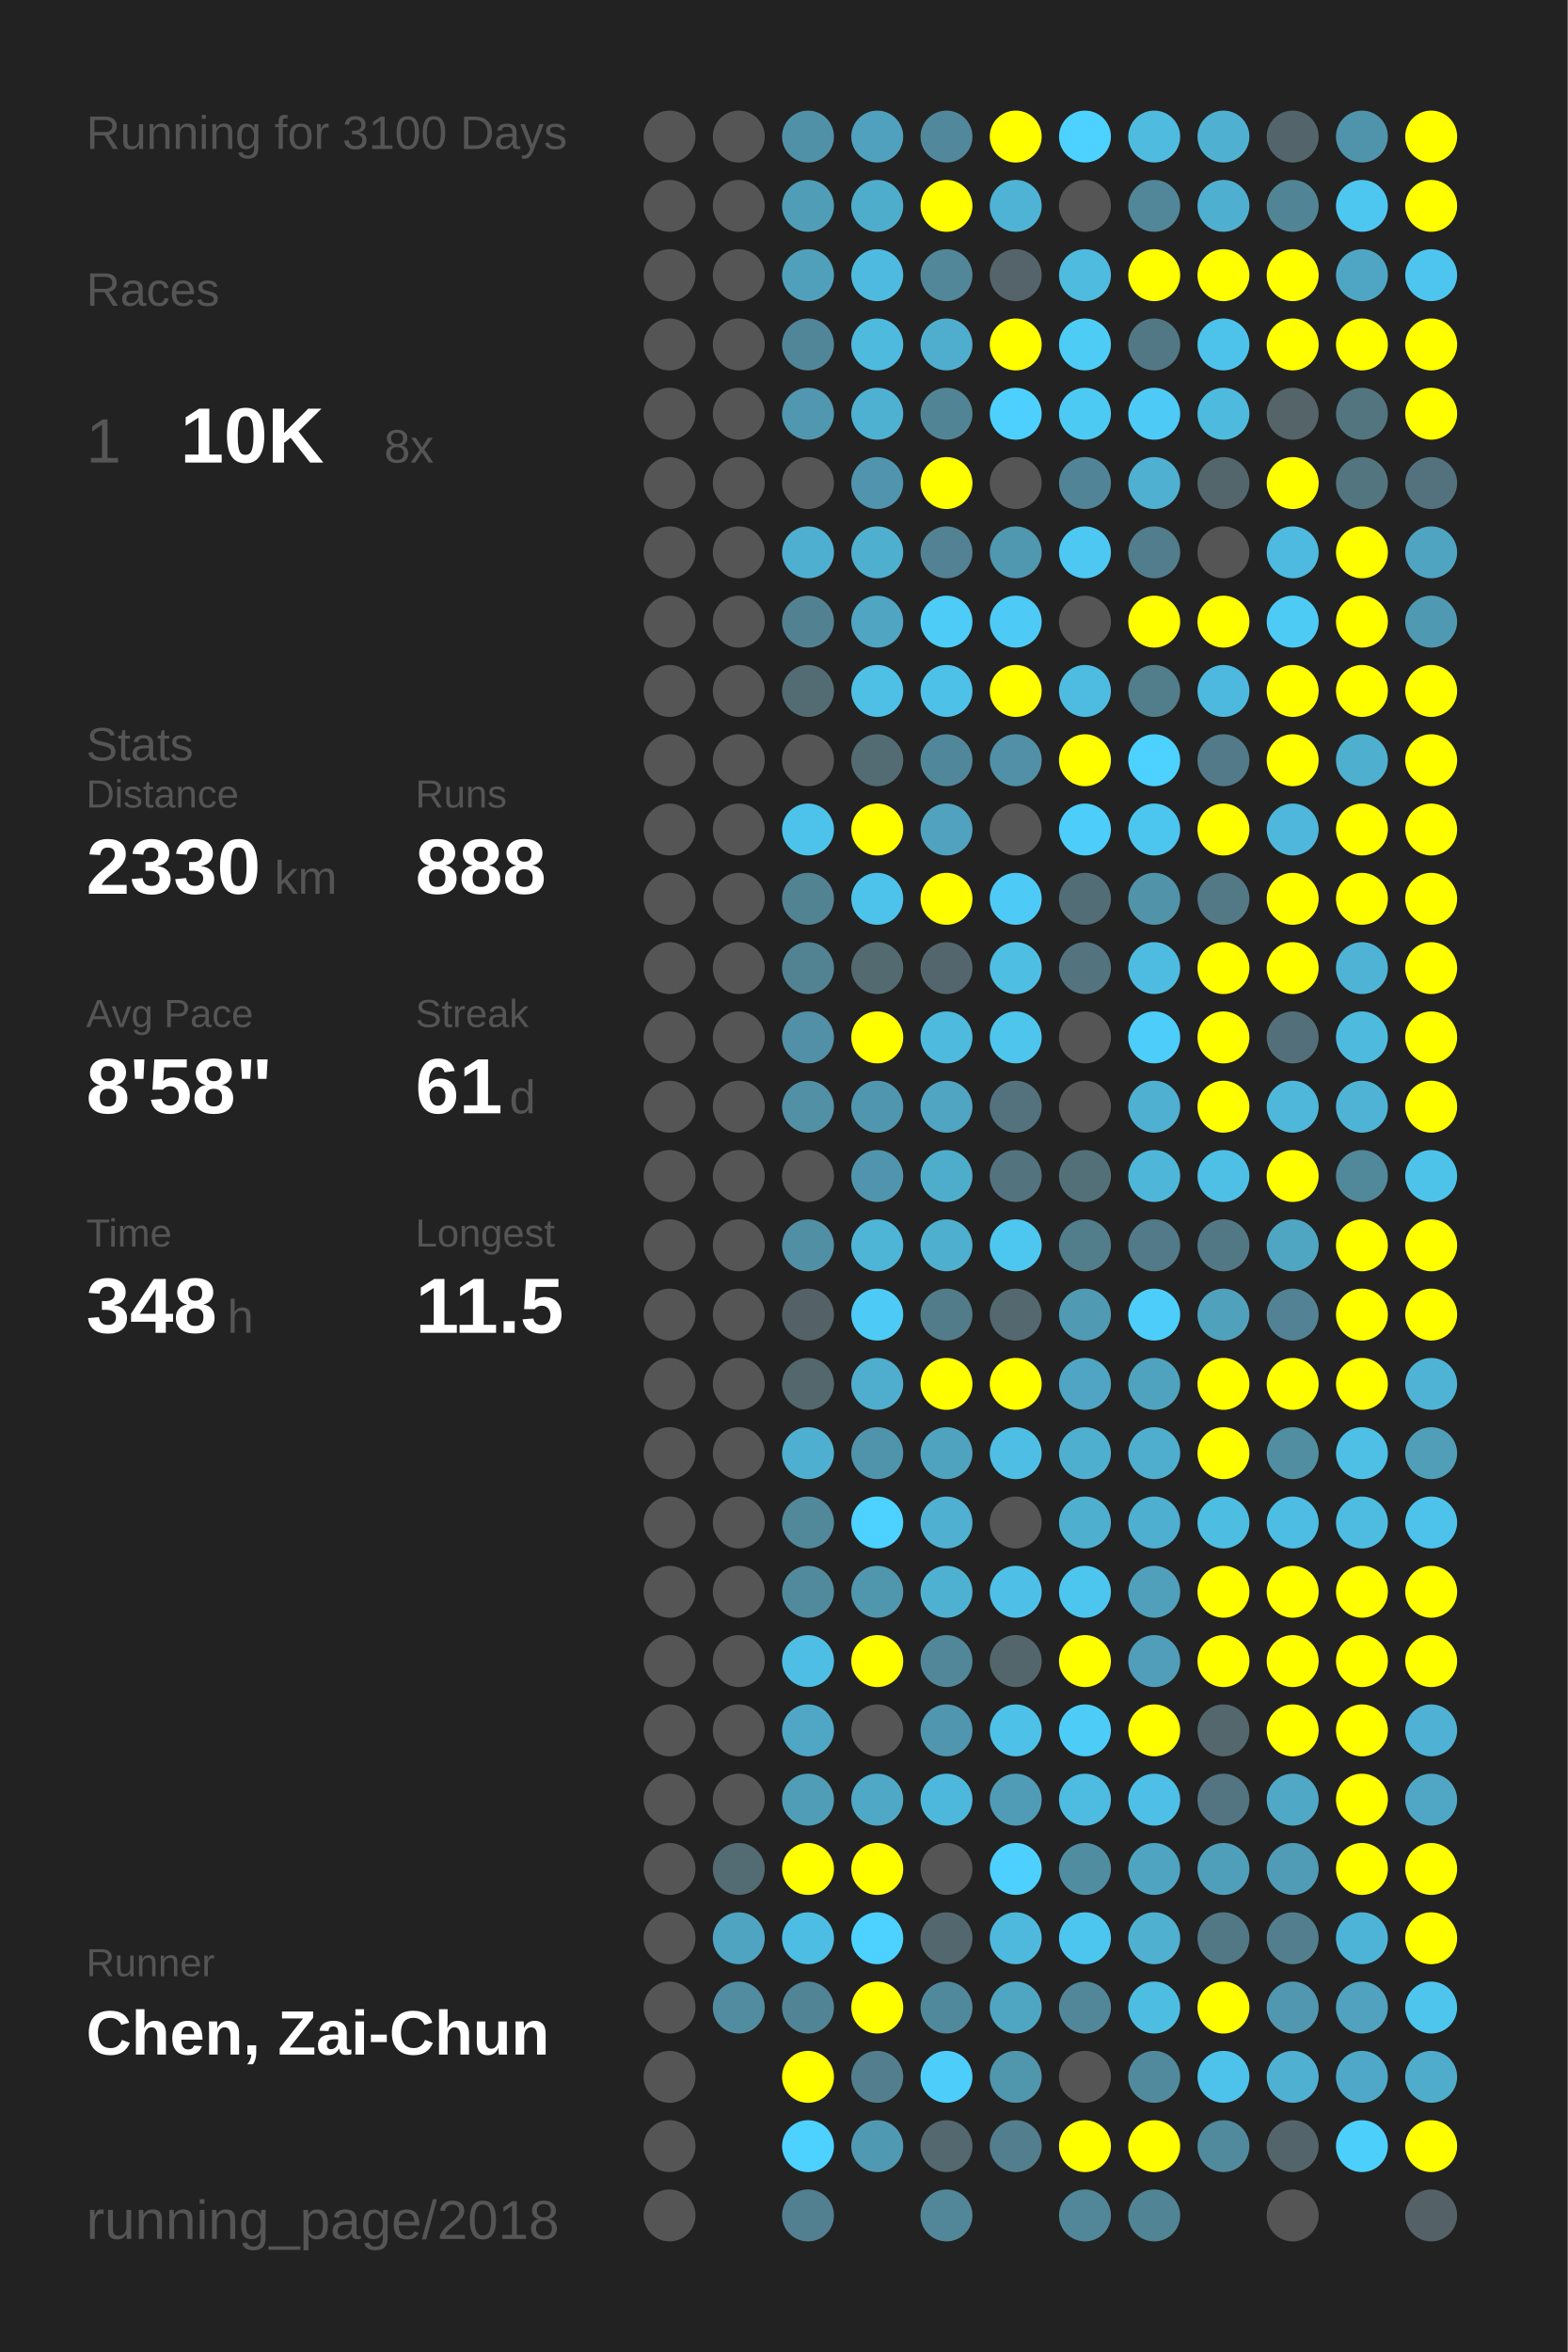
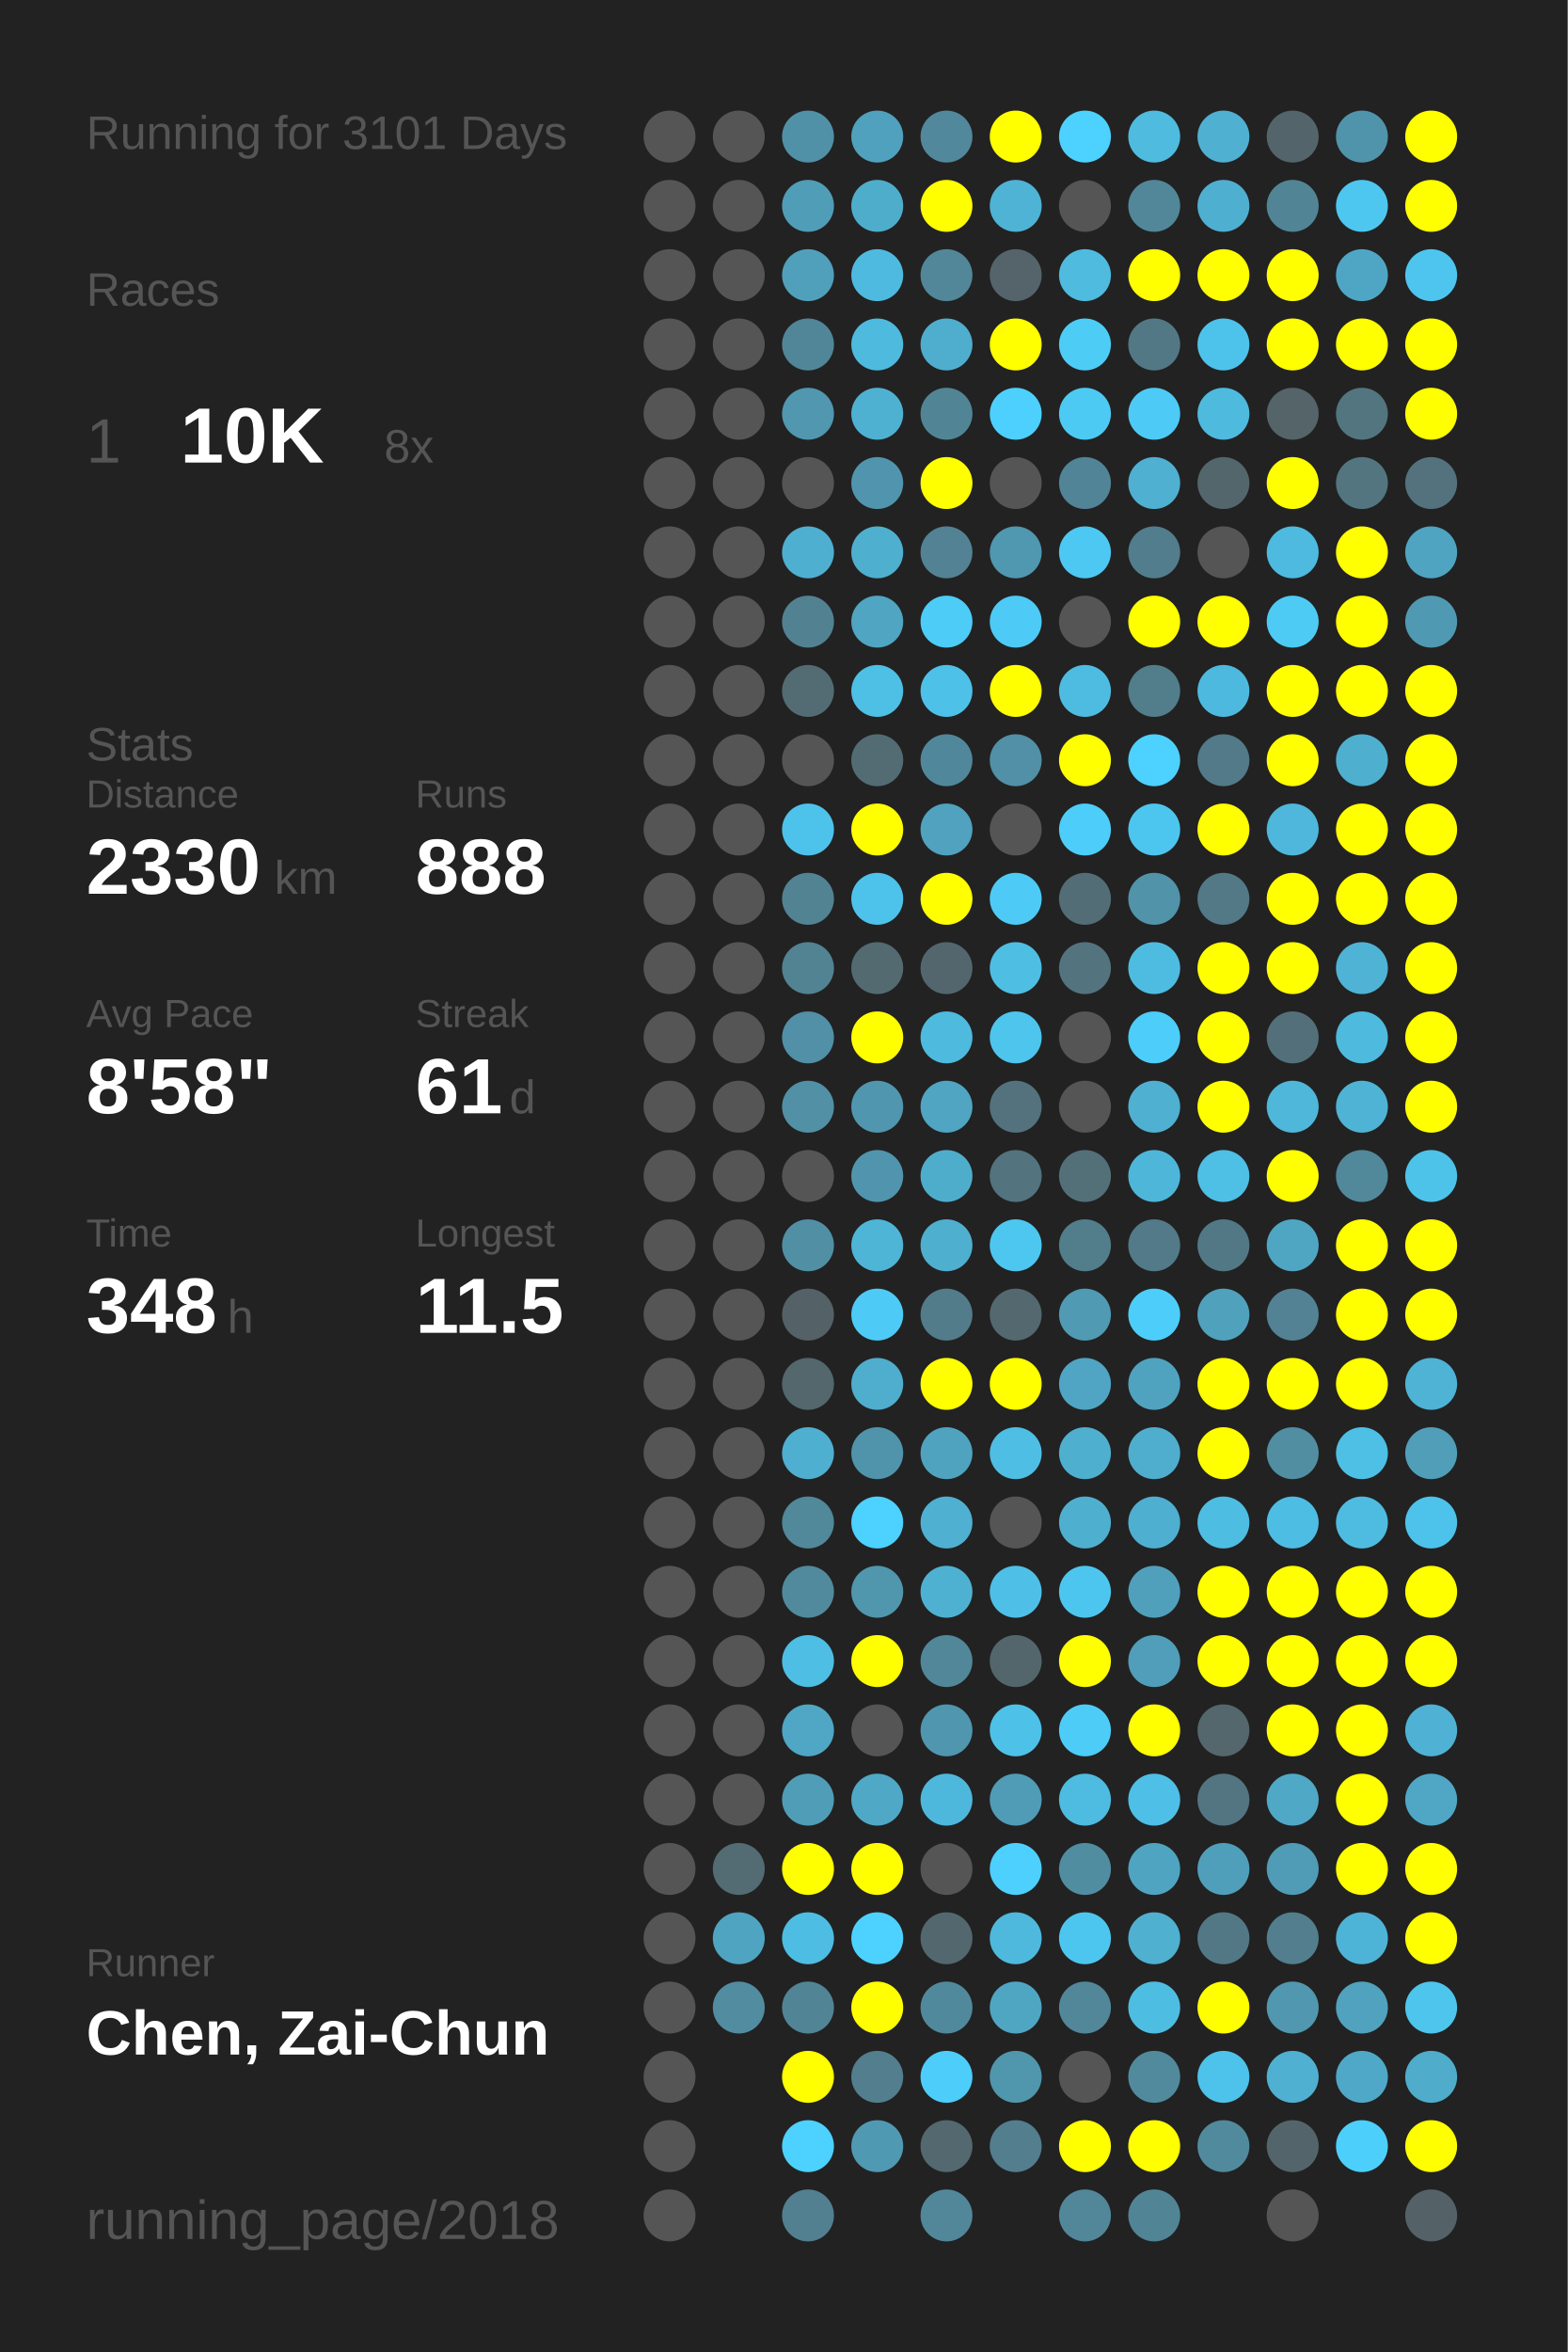
<svg xmlns="http://www.w3.org/2000/svg" baseProfile="full" height="300mm" version="1.1" viewBox="0,0,200,300" width="200mm">
  <defs />
  <rect fill="#222222" height="300" width="200" x="0" y="0" />
-   <text fill="#555555" style="font-size:6px; font-family:Arial;" x="11" y="19">Running for 3100 Days</text>
+   <text fill="#555555" style="font-size:6px; font-family:Arial;" x="11" y="19">Running for 3101 Days</text>
  <text fill="#555555" style="font-size:6px; font-family:Arial;" x="11" y="39">Races</text>
  <text fill="#555555" style="font-size:8px; font-family:Arial;" x="11" y="59">1</text>
  <text fill="#FFFFFF" style="font-size:10px; font-family:Arial; font-weight:bold;" x="23" y="59">10K</text>
  <text fill="#555555" style="font-size:6px; font-family:Arial;" x="49" y="59">8x</text>
  <text fill="#555555" style="font-size:6px; font-family:Arial;" x="11" y="97">Stats</text>
  <text fill="#555555" style="font-size:5px; font-family:Arial;" x="11" y="103">Distance</text>
  <text fill="#FFFFFF" style="font-size:10px; font-family:Arial; font-weight:bold;" x="11" y="114">2330</text>
  <text fill="#555555" style="font-size:6px; font-family:Arial;" x="35" y="114">km</text>
  <text fill="#555555" style="font-size:5px; font-family:Arial;" x="53" y="103">Runs</text>
  <text fill="#FFFFFF" style="font-size:10px; font-family:Arial; font-weight:bold;" x="53" y="114">888</text>
  <text fill="#555555" style="font-size:5px; font-family:Arial;" x="11" y="131">Avg Pace</text>
  <text fill="#FFFFFF" style="font-size:10px; font-family:Arial; font-weight:bold;" x="11" y="142">8'58"</text>
  <text fill="#555555" style="font-size:5px; font-family:Arial;" x="53" y="131">Streak</text>
  <text fill="#FFFFFF" style="font-size:10px; font-family:Arial; font-weight:bold;" x="53" y="142">61</text>
  <text fill="#555555" style="font-size:6px; font-family:Arial;" x="65" y="142">d</text>
  <text fill="#555555" style="font-size:5px; font-family:Arial;" x="11" y="159">Time</text>
  <text fill="#FFFFFF" style="font-size:10px; font-family:Arial; font-weight:bold;" x="11" y="170">348</text>
  <text fill="#555555" style="font-size:6px; font-family:Arial;" x="29" y="170">h</text>
  <text fill="#555555" style="font-size:5px; font-family:Arial;" x="53" y="159">Longest</text>
  <text fill="#FFFFFF" style="font-size:10px; font-family:Arial; font-weight:bold;" x="53" y="170">11.5</text>
  <text fill="#555555" style="font-size:5px; font-family:Arial;" x="11" y="252.065">Runner</text>
  <text fill="#FFFFFF" style="font-size:8px; font-family:Arial; font-weight:bold;" x="11" y="262.065">Chen, Zai-Chun</text>
  <text fill="#555555" style="font-size:7px; font-family:Arial;" x="11" y="285.581">running_page/2018</text>
  <circle cx="85.417" cy="17.419" fill="#555555" r="3.312" />
  <circle cx="85.417" cy="26.258" fill="#555555" r="3.312" />
  <circle cx="85.417" cy="35.097" fill="#555555" r="3.312" />
  <circle cx="85.417" cy="43.935" fill="#555555" r="3.312" />
  <circle cx="85.417" cy="52.774" fill="#555555" r="3.312" />
  <circle cx="85.417" cy="61.613" fill="#555555" r="3.312" />
  <circle cx="85.417" cy="70.452" fill="#555555" r="3.312" />
  <circle cx="85.417" cy="79.29" fill="#555555" r="3.312" />
  <circle cx="85.417" cy="88.129" fill="#555555" r="3.312" />
  <circle cx="85.417" cy="96.968" fill="#555555" r="3.312" />
  <circle cx="85.417" cy="105.806" fill="#555555" r="3.312" />
  <circle cx="85.417" cy="114.645" fill="#555555" r="3.312" />
  <circle cx="85.417" cy="123.484" fill="#555555" r="3.312" />
  <circle cx="85.417" cy="132.323" fill="#555555" r="3.312" />
  <circle cx="85.417" cy="141.161" fill="#555555" r="3.312" />
  <circle cx="85.417" cy="150" fill="#555555" r="3.312" />
  <circle cx="85.417" cy="158.839" fill="#555555" r="3.312" />
  <circle cx="85.417" cy="167.677" fill="#555555" r="3.312" />
  <circle cx="85.417" cy="176.516" fill="#555555" r="3.312" />
  <circle cx="85.417" cy="185.355" fill="#555555" r="3.312" />
  <circle cx="85.417" cy="194.194" fill="#555555" r="3.312" />
  <circle cx="85.417" cy="203.032" fill="#555555" r="3.312" />
  <circle cx="85.417" cy="211.871" fill="#555555" r="3.312" />
  <circle cx="85.417" cy="220.71" fill="#555555" r="3.312" />
  <circle cx="85.417" cy="229.548" fill="#555555" r="3.312" />
  <circle cx="85.417" cy="238.387" fill="#555555" r="3.312" />
  <circle cx="85.417" cy="247.226" fill="#555555" r="3.312" />
  <circle cx="85.417" cy="256.065" fill="#555555" r="3.312" />
  <circle cx="85.417" cy="264.903" fill="#555555" r="3.312" />
  <circle cx="85.417" cy="273.742" fill="#555555" r="3.312" />
  <circle cx="85.417" cy="282.581" fill="#555555" r="3.312" />
  <circle cx="94.25" cy="17.419" fill="#555555" r="3.312" />
  <circle cx="94.25" cy="26.258" fill="#555555" r="3.312" />
  <circle cx="94.25" cy="35.097" fill="#555555" r="3.312" />
  <circle cx="94.25" cy="43.935" fill="#555555" r="3.312" />
  <circle cx="94.25" cy="52.774" fill="#555555" r="3.312" />
  <circle cx="94.25" cy="61.613" fill="#555555" r="3.312" />
  <circle cx="94.25" cy="70.452" fill="#555555" r="3.312" />
  <circle cx="94.25" cy="79.29" fill="#555555" r="3.312" />
  <circle cx="94.25" cy="88.129" fill="#555555" r="3.312" />
  <circle cx="94.25" cy="96.968" fill="#555555" r="3.312" />
  <circle cx="94.25" cy="105.806" fill="#555555" r="3.312" />
  <circle cx="94.25" cy="114.645" fill="#555555" r="3.312" />
  <circle cx="94.25" cy="123.484" fill="#555555" r="3.312" />
  <circle cx="94.25" cy="132.323" fill="#555555" r="3.312" />
  <circle cx="94.25" cy="141.161" fill="#555555" r="3.312" />
  <circle cx="94.25" cy="150" fill="#555555" r="3.312" />
  <circle cx="94.25" cy="158.839" fill="#555555" r="3.312" />
  <circle cx="94.25" cy="167.677" fill="#555555" r="3.312" />
  <circle cx="94.25" cy="176.516" fill="#555555" r="3.312" />
  <circle cx="94.25" cy="185.355" fill="#555555" r="3.312" />
  <circle cx="94.25" cy="194.194" fill="#555555" r="3.312" />
  <circle cx="94.25" cy="203.032" fill="#555555" r="3.312" />
  <circle cx="94.25" cy="211.871" fill="#555555" r="3.312" />
  <circle cx="94.25" cy="220.71" fill="#555555" r="3.312" />
  <circle cx="94.25" cy="229.548" fill="#555555" r="3.312" />
  <circle cx="94.25" cy="238.387" fill="#536b73" r="3.312" />
  <circle cx="94.25" cy="247.226" fill="#4fa4c1" r="3.312" />
  <circle cx="94.25" cy="256.065" fill="#518ca1" r="3.312" />
  <circle cx="103.083" cy="17.419" fill="#5191a7" r="3.312" />
  <circle cx="103.083" cy="26.258" fill="#509db7" r="3.312" />
  <circle cx="103.083" cy="35.097" fill="#50a0bb" r="3.312" />
  <circle cx="103.083" cy="43.935" fill="#518698" r="3.312" />
  <circle cx="103.083" cy="52.774" fill="#5097af" r="3.312" />
  <circle cx="103.083" cy="61.613" fill="#555555" r="3.312" />
  <circle cx="103.083" cy="70.452" fill="#4fafd0" r="3.312" />
  <circle cx="103.083" cy="79.29" fill="#528292" r="3.312" />
  <circle cx="103.083" cy="88.129" fill="#536b73" r="3.312" />
  <circle cx="103.083" cy="96.968" fill="#555555" r="3.312" />
  <circle cx="103.083" cy="105.806" fill="#4dc3eb" r="3.312" />
  <circle cx="103.083" cy="114.645" fill="#528393" r="3.312" />
  <circle cx="103.083" cy="123.484" fill="#528393" r="3.312" />
  <circle cx="103.083" cy="132.323" fill="#5190a6" r="3.312" />
  <circle cx="103.083" cy="141.161" fill="#5190a5" r="3.312" />
  <circle cx="103.083" cy="150" fill="#555555" r="3.312" />
  <circle cx="103.083" cy="158.839" fill="#518fa4" r="3.312" />
  <circle cx="103.083" cy="167.677" fill="#546166" r="3.312" />
  <circle cx="103.083" cy="176.516" fill="#53676d" r="3.312" />
  <circle cx="103.083" cy="185.355" fill="#4fafd0" r="3.312" />
  <circle cx="103.083" cy="194.194" fill="#51889a" r="3.312" />
  <circle cx="103.083" cy="203.032" fill="#518a9d" r="3.312" />
  <circle cx="103.083" cy="211.871" fill="#4ebee4" r="3.312" />
  <circle cx="103.083" cy="220.71" fill="#4fa7c5" r="3.312" />
  <circle cx="103.083" cy="229.548" fill="#509db7" r="3.312" />
  <circle cx="103.083" cy="238.387" fill="#FFFF00" r="3.312" />
  <circle cx="103.083" cy="247.226" fill="#4ebde3" r="3.312" />
  <circle cx="103.083" cy="256.065" fill="#518596" r="3.312" />
  <circle cx="103.083" cy="264.903" fill="#FFFF00" r="3.312" />
  <circle cx="103.083" cy="273.742" fill="#4dd1fe" r="3.312" />
  <circle cx="103.083" cy="282.581" fill="#528090" r="3.312" />
  <circle cx="111.917" cy="17.419" fill="#50a1bd" r="3.312" />
  <circle cx="111.917" cy="26.258" fill="#4fadcc" r="3.312" />
  <circle cx="111.917" cy="35.097" fill="#4ebadf" r="3.312" />
  <circle cx="111.917" cy="43.935" fill="#4ebade" r="3.312" />
  <circle cx="111.917" cy="52.774" fill="#4fb1d2" r="3.312" />
  <circle cx="111.917" cy="61.613" fill="#5095ad" r="3.312" />
  <circle cx="111.917" cy="70.452" fill="#4fafcf" r="3.312" />
  <circle cx="111.917" cy="79.29" fill="#4fa5c2" r="3.312" />
  <circle cx="111.917" cy="88.129" fill="#4ebfe5" r="3.312" />
  <circle cx="111.917" cy="96.968" fill="#536c74" r="3.312" />
  <circle cx="111.917" cy="105.806" fill="#FFFF00" r="3.312" />
  <circle cx="111.917" cy="114.645" fill="#4dc3eb" r="3.312" />
  <circle cx="111.917" cy="123.484" fill="#536a71" r="3.312" />
  <circle cx="111.917" cy="132.323" fill="#FFFF00" r="3.312" />
  <circle cx="111.917" cy="141.161" fill="#5096ae" r="3.312" />
  <circle cx="111.917" cy="150" fill="#5095ad" r="3.312" />
  <circle cx="111.917" cy="158.839" fill="#4eb5d7" r="3.312" />
  <circle cx="111.917" cy="167.677" fill="#4dcbf6" r="3.312" />
  <circle cx="111.917" cy="176.516" fill="#4fadcd" r="3.312" />
  <circle cx="111.917" cy="185.355" fill="#5094ab" r="3.312" />
  <circle cx="111.917" cy="194.194" fill="#4dd1fe" r="3.312" />
  <circle cx="111.917" cy="203.032" fill="#5096ad" r="3.312" />
  <circle cx="111.917" cy="211.871" fill="#FFFF00" r="3.312" />
  <circle cx="111.917" cy="220.71" fill="#555555" r="3.312" />
  <circle cx="111.917" cy="229.548" fill="#4fa8c6" r="3.312" />
  <circle cx="111.917" cy="238.387" fill="#FFFF00" r="3.312" />
  <circle cx="111.917" cy="247.226" fill="#4dd1fe" r="3.312" />
  <circle cx="111.917" cy="256.065" fill="#FFFF00" r="3.312" />
  <circle cx="111.917" cy="264.903" fill="#527e8d" r="3.312" />
  <circle cx="111.917" cy="273.742" fill="#5099b2" r="3.312" />
  <circle cx="120.75" cy="17.419" fill="#51889b" r="3.312" />
  <circle cx="120.75" cy="26.258" fill="#FFFF00" r="3.312" />
  <circle cx="120.75" cy="35.097" fill="#518799" r="3.312" />
  <circle cx="120.75" cy="43.935" fill="#4faece" r="3.312" />
  <circle cx="120.75" cy="52.774" fill="#518596" r="3.312" />
  <circle cx="120.75" cy="61.613" fill="#FFFF00" r="3.312" />
  <circle cx="120.75" cy="70.452" fill="#528293" r="3.312" />
  <circle cx="120.75" cy="79.29" fill="#4dccf7" r="3.312" />
  <circle cx="120.75" cy="88.129" fill="#4ec1e8" r="3.312" />
  <circle cx="120.75" cy="96.968" fill="#51879a" r="3.312" />
  <circle cx="120.75" cy="105.806" fill="#50a2be" r="3.312" />
  <circle cx="120.75" cy="114.645" fill="#FFFF00" r="3.312" />
  <circle cx="120.75" cy="123.484" fill="#53666d" r="3.312" />
  <circle cx="120.75" cy="132.323" fill="#4ebade" r="3.312" />
  <circle cx="120.75" cy="141.161" fill="#4fa5c2" r="3.312" />
  <circle cx="120.75" cy="150" fill="#4fadcc" r="3.312" />
  <circle cx="120.75" cy="158.839" fill="#4fafcf" r="3.312" />
  <circle cx="120.75" cy="167.677" fill="#527c8a" r="3.312" />
  <circle cx="120.75" cy="176.516" fill="#FFFF00" r="3.312" />
  <circle cx="120.75" cy="185.355" fill="#4fa3bf" r="3.312" />
  <circle cx="120.75" cy="194.194" fill="#4fb0d1" r="3.312" />
  <circle cx="120.75" cy="203.032" fill="#4fb1d2" r="3.312" />
  <circle cx="120.75" cy="211.871" fill="#518799" r="3.312" />
  <circle cx="120.75" cy="220.71" fill="#5096ae" r="3.312" />
  <circle cx="120.75" cy="229.548" fill="#4eb8dc" r="3.312" />
  <circle cx="120.75" cy="238.387" fill="#555555" r="3.312" />
  <circle cx="120.75" cy="247.226" fill="#53676e" r="3.312" />
  <circle cx="120.75" cy="256.065" fill="#51899c" r="3.312" />
  <circle cx="120.75" cy="264.903" fill="#4dcdf9" r="3.312" />
  <circle cx="120.75" cy="273.742" fill="#53686f" r="3.312" />
  <circle cx="120.75" cy="282.581" fill="#518799" r="3.312" />
  <circle cx="129.583" cy="17.419" fill="#FFFF00" r="3.312" />
  <circle cx="129.583" cy="26.258" fill="#4eb3d5" r="3.312" />
  <circle cx="129.583" cy="35.097" fill="#54646a" r="3.312" />
  <circle cx="129.583" cy="43.935" fill="#FFFF00" r="3.312" />
  <circle cx="129.583" cy="52.774" fill="#4dd0fd" r="3.312" />
  <circle cx="129.583" cy="61.613" fill="#555555" r="3.312" />
  <circle cx="129.583" cy="70.452" fill="#5097b0" r="3.312" />
  <circle cx="129.583" cy="79.29" fill="#4dcaf5" r="3.312" />
  <circle cx="129.583" cy="88.129" fill="#FFFF00" r="3.312" />
  <circle cx="129.583" cy="96.968" fill="#5190a6" r="3.312" />
  <circle cx="129.583" cy="105.806" fill="#555555" r="3.312" />
  <circle cx="129.583" cy="114.645" fill="#4dcbf6" r="3.312" />
  <circle cx="129.583" cy="123.484" fill="#4ebee3" r="3.312" />
  <circle cx="129.583" cy="132.323" fill="#4dc5ed" r="3.312" />
  <circle cx="129.583" cy="141.161" fill="#53727d" r="3.312" />
  <circle cx="129.583" cy="150" fill="#53737e" r="3.312" />
  <circle cx="129.583" cy="158.839" fill="#4dc7f0" r="3.312" />
  <circle cx="129.583" cy="167.677" fill="#53686f" r="3.312" />
  <circle cx="129.583" cy="176.516" fill="#FFFF00" r="3.312" />
  <circle cx="129.583" cy="185.355" fill="#4ebee4" r="3.312" />
  <circle cx="129.583" cy="194.194" fill="#555555" r="3.312" />
  <circle cx="129.583" cy="203.032" fill="#4ec0e7" r="3.312" />
  <circle cx="129.583" cy="211.871" fill="#53666c" r="3.312" />
  <circle cx="129.583" cy="220.71" fill="#4ec1e8" r="3.312" />
  <circle cx="129.583" cy="229.548" fill="#509cb6" r="3.312" />
  <circle cx="129.583" cy="238.387" fill="#4dd0fd" r="3.312" />
  <circle cx="129.583" cy="247.226" fill="#4eb9dd" r="3.312" />
  <circle cx="129.583" cy="256.065" fill="#4fa6c3" r="3.312" />
  <circle cx="129.583" cy="264.903" fill="#5096ad" r="3.312" />
  <circle cx="129.583" cy="273.742" fill="#527e8d" r="3.312" />
  <circle cx="138.417" cy="17.419" fill="#4dd1fe" r="3.312" />
  <circle cx="138.417" cy="26.258" fill="#555555" r="3.312" />
  <circle cx="138.417" cy="35.097" fill="#4ebbdf" r="3.312" />
  <circle cx="138.417" cy="43.935" fill="#4dccf6" r="3.312" />
  <circle cx="138.417" cy="52.774" fill="#4dcaf4" r="3.312" />
  <circle cx="138.417" cy="61.613" fill="#518496" r="3.312" />
  <circle cx="138.417" cy="70.452" fill="#4dc8f2" r="3.312" />
  <circle cx="138.417" cy="79.29" fill="#555555" r="3.312" />
  <circle cx="138.417" cy="88.129" fill="#4ebce1" r="3.312" />
  <circle cx="138.417" cy="96.968" fill="#FFFF00" r="3.312" />
  <circle cx="138.417" cy="105.806" fill="#4dcdf9" r="3.312" />
  <circle cx="138.417" cy="114.645" fill="#536d76" r="3.312" />
  <circle cx="138.417" cy="123.484" fill="#53737e" r="3.312" />
  <circle cx="138.417" cy="132.323" fill="#555555" r="3.312" />
  <circle cx="138.417" cy="141.161" fill="#555555" r="3.312" />
  <circle cx="138.417" cy="150" fill="#537079" r="3.312" />
  <circle cx="138.417" cy="158.839" fill="#527d8b" r="3.312" />
  <circle cx="138.417" cy="167.677" fill="#509ab3" r="3.312" />
  <circle cx="138.417" cy="176.516" fill="#4fa5c3" r="3.312" />
  <circle cx="138.417" cy="185.355" fill="#4fafcf" r="3.312" />
  <circle cx="138.417" cy="194.194" fill="#4fafcf" r="3.312" />
  <circle cx="138.417" cy="203.032" fill="#4dc6ef" r="3.312" />
  <circle cx="138.417" cy="211.871" fill="#FFFF00" r="3.312" />
  <circle cx="138.417" cy="220.71" fill="#4dccf7" r="3.312" />
  <circle cx="138.417" cy="229.548" fill="#4ebbe0" r="3.312" />
  <circle cx="138.417" cy="238.387" fill="#518da1" r="3.312" />
  <circle cx="138.417" cy="247.226" fill="#4dc6ef" r="3.312" />
  <circle cx="138.417" cy="256.065" fill="#518799" r="3.312" />
  <circle cx="138.417" cy="264.903" fill="#555555" r="3.312" />
  <circle cx="138.417" cy="273.742" fill="#FFFF00" r="3.312" />
  <circle cx="138.417" cy="282.581" fill="#518799" r="3.312" />
  <circle cx="147.25" cy="17.419" fill="#4ebbdf" r="3.312" />
  <circle cx="147.25" cy="26.258" fill="#518799" r="3.312" />
  <circle cx="147.25" cy="35.097" fill="#FFFF00" r="3.312" />
  <circle cx="147.25" cy="43.935" fill="#527885" r="3.312" />
  <circle cx="147.25" cy="52.774" fill="#4dcbf6" r="3.312" />
  <circle cx="147.25" cy="61.613" fill="#4fb0d1" r="3.312" />
  <circle cx="147.25" cy="70.452" fill="#527d8c" r="3.312" />
  <circle cx="147.25" cy="79.29" fill="#FFFF00" r="3.312" />
  <circle cx="147.25" cy="88.129" fill="#527d8b" r="3.312" />
  <circle cx="147.25" cy="96.968" fill="#4dd1fe" r="3.312" />
  <circle cx="147.25" cy="105.806" fill="#4dc6ef" r="3.312" />
  <circle cx="147.25" cy="114.645" fill="#5193a9" r="3.312" />
  <circle cx="147.25" cy="123.484" fill="#4ebce1" r="3.312" />
  <circle cx="147.25" cy="132.323" fill="#4dcdf9" r="3.312" />
  <circle cx="147.25" cy="141.161" fill="#4fb0d1" r="3.312" />
  <circle cx="147.25" cy="150" fill="#4eb6d9" r="3.312" />
  <circle cx="147.25" cy="158.839" fill="#527a88" r="3.312" />
  <circle cx="147.25" cy="167.677" fill="#4dcefa" r="3.312" />
  <circle cx="147.25" cy="176.516" fill="#4fa3bf" r="3.312" />
  <circle cx="147.25" cy="185.355" fill="#4faece" r="3.312" />
  <circle cx="147.25" cy="194.194" fill="#4fafd0" r="3.312" />
  <circle cx="147.25" cy="203.032" fill="#50a0bc" r="3.312" />
  <circle cx="147.25" cy="211.871" fill="#509eb9" r="3.312" />
  <circle cx="147.25" cy="220.71" fill="#FFFF00" r="3.312" />
  <circle cx="147.25" cy="229.548" fill="#4ebfe6" r="3.312" />
  <circle cx="147.25" cy="238.387" fill="#4fa4c1" r="3.312" />
  <circle cx="147.25" cy="247.226" fill="#4fb0d0" r="3.312" />
  <circle cx="147.25" cy="256.065" fill="#4ebde2" r="3.312" />
  <circle cx="147.25" cy="264.903" fill="#518a9d" r="3.312" />
  <circle cx="147.25" cy="273.742" fill="#FFFF00" r="3.312" />
  <circle cx="147.25" cy="282.581" fill="#518596" r="3.312" />
  <circle cx="156.083" cy="17.419" fill="#4fb0d2" r="3.312" />
  <circle cx="156.083" cy="26.258" fill="#4fafd0" r="3.312" />
  <circle cx="156.083" cy="35.097" fill="#FFFF00" r="3.312" />
  <circle cx="156.083" cy="43.935" fill="#4dc3eb" r="3.312" />
  <circle cx="156.083" cy="52.774" fill="#4ebade" r="3.312" />
  <circle cx="156.083" cy="61.613" fill="#53666c" r="3.312" />
  <circle cx="156.083" cy="70.452" fill="#555555" r="3.312" />
  <circle cx="156.083" cy="79.29" fill="#FFFF00" r="3.312" />
  <circle cx="156.083" cy="88.129" fill="#4eb9de" r="3.312" />
  <circle cx="156.083" cy="96.968" fill="#527a88" r="3.312" />
  <circle cx="156.083" cy="105.806" fill="#FFFF00" r="3.312" />
  <circle cx="156.083" cy="114.645" fill="#527985" r="3.312" />
  <circle cx="156.083" cy="123.484" fill="#FFFF00" r="3.312" />
  <circle cx="156.083" cy="132.323" fill="#FFFF00" r="3.312" />
  <circle cx="156.083" cy="141.161" fill="#FFFF00" r="3.312" />
  <circle cx="156.083" cy="150" fill="#4ebfe5" r="3.312" />
  <circle cx="156.083" cy="158.839" fill="#527885" r="3.312" />
  <circle cx="156.083" cy="167.677" fill="#50a1bc" r="3.312" />
  <circle cx="156.083" cy="176.516" fill="#FFFF00" r="3.312" />
  <circle cx="156.083" cy="185.355" fill="#FFFF00" r="3.312" />
  <circle cx="156.083" cy="194.194" fill="#4ebde2" r="3.312" />
  <circle cx="156.083" cy="203.032" fill="#FFFF00" r="3.312" />
  <circle cx="156.083" cy="211.871" fill="#FFFF00" r="3.312" />
  <circle cx="156.083" cy="220.71" fill="#53676d" r="3.312" />
  <circle cx="156.083" cy="229.548" fill="#527581" r="3.312" />
  <circle cx="156.083" cy="238.387" fill="#509fba" r="3.312" />
  <circle cx="156.083" cy="247.226" fill="#527885" r="3.312" />
  <circle cx="156.083" cy="256.065" fill="#FFFF00" r="3.312" />
  <circle cx="156.083" cy="264.903" fill="#4dc2ea" r="3.312" />
  <circle cx="156.083" cy="273.742" fill="#518a9d" r="3.312" />
  <circle cx="164.917" cy="17.419" fill="#53656b" r="3.312" />
  <circle cx="164.917" cy="26.258" fill="#518596" r="3.312" />
  <circle cx="164.917" cy="35.097" fill="#FFFF00" r="3.312" />
  <circle cx="164.917" cy="43.935" fill="#FFFF00" r="3.312" />
  <circle cx="164.917" cy="52.774" fill="#546469" r="3.312" />
  <circle cx="164.917" cy="61.613" fill="#FFFF00" r="3.312" />
  <circle cx="164.917" cy="70.452" fill="#4ebadf" r="3.312" />
  <circle cx="164.917" cy="79.29" fill="#4dcbf5" r="3.312" />
  <circle cx="164.917" cy="88.129" fill="#FFFF00" r="3.312" />
  <circle cx="164.917" cy="96.968" fill="#FFFF00" r="3.312" />
  <circle cx="164.917" cy="105.806" fill="#4eb7db" r="3.312" />
  <circle cx="164.917" cy="114.645" fill="#FFFF00" r="3.312" />
  <circle cx="164.917" cy="123.484" fill="#FFFF00" r="3.312" />
  <circle cx="164.917" cy="132.323" fill="#53707a" r="3.312" />
  <circle cx="164.917" cy="141.161" fill="#4eb7da" r="3.312" />
  <circle cx="164.917" cy="150" fill="#FFFF00" r="3.312" />
  <circle cx="164.917" cy="158.839" fill="#4fa6c3" r="3.312" />
  <circle cx="164.917" cy="167.677" fill="#528293" r="3.312" />
  <circle cx="164.917" cy="176.516" fill="#FFFF00" r="3.312" />
  <circle cx="164.917" cy="185.355" fill="#518ea2" r="3.312" />
  <circle cx="164.917" cy="194.194" fill="#4ebde3" r="3.312" />
  <circle cx="164.917" cy="203.032" fill="#FFFF00" r="3.312" />
  <circle cx="164.917" cy="211.871" fill="#FFFF00" r="3.312" />
  <circle cx="164.917" cy="220.71" fill="#FFFF00" r="3.312" />
  <circle cx="164.917" cy="229.548" fill="#4fa8c6" r="3.312" />
  <circle cx="164.917" cy="238.387" fill="#509bb5" r="3.312" />
  <circle cx="164.917" cy="247.226" fill="#527e8d" r="3.312" />
  <circle cx="164.917" cy="256.065" fill="#5097af" r="3.312" />
  <circle cx="164.917" cy="264.903" fill="#4fb0d1" r="3.312" />
  <circle cx="164.917" cy="273.742" fill="#53656b" r="3.312" />
  <circle cx="164.917" cy="282.581" fill="#555555" r="3.312" />
  <circle cx="173.75" cy="17.419" fill="#5094ab" r="3.312" />
  <circle cx="173.75" cy="26.258" fill="#4dc7f0" r="3.312" />
  <circle cx="173.75" cy="35.097" fill="#4fa6c4" r="3.312" />
  <circle cx="173.75" cy="43.935" fill="#FFFF00" r="3.312" />
  <circle cx="173.75" cy="52.774" fill="#527580" r="3.312" />
  <circle cx="173.75" cy="61.613" fill="#527580" r="3.312" />
  <circle cx="173.75" cy="70.452" fill="#FFFF00" r="3.312" />
  <circle cx="173.75" cy="79.29" fill="#FFFF00" r="3.312" />
  <circle cx="173.75" cy="88.129" fill="#FFFF00" r="3.312" />
  <circle cx="173.75" cy="96.968" fill="#4fafcf" r="3.312" />
  <circle cx="173.75" cy="105.806" fill="#FFFF00" r="3.312" />
  <circle cx="173.75" cy="114.645" fill="#FFFF00" r="3.312" />
  <circle cx="173.75" cy="123.484" fill="#4eb3d5" r="3.312" />
  <circle cx="173.75" cy="132.323" fill="#4ebade" r="3.312" />
  <circle cx="173.75" cy="141.161" fill="#4eb3d5" r="3.312" />
  <circle cx="173.75" cy="150" fill="#51889a" r="3.312" />
  <circle cx="173.75" cy="158.839" fill="#FFFF00" r="3.312" />
  <circle cx="173.75" cy="167.677" fill="#FFFF00" r="3.312" />
  <circle cx="173.75" cy="176.516" fill="#FFFF00" r="3.312" />
  <circle cx="173.75" cy="185.355" fill="#4ebfe5" r="3.312" />
  <circle cx="173.75" cy="194.194" fill="#4ebce1" r="3.312" />
  <circle cx="173.75" cy="203.032" fill="#FFFF00" r="3.312" />
  <circle cx="173.75" cy="211.871" fill="#FFFF00" r="3.312" />
  <circle cx="173.75" cy="220.71" fill="#FFFF00" r="3.312" />
  <circle cx="173.75" cy="229.548" fill="#FFFF00" r="3.312" />
  <circle cx="173.75" cy="238.387" fill="#FFFF00" r="3.312" />
  <circle cx="173.75" cy="247.226" fill="#4eb4d7" r="3.312" />
  <circle cx="173.75" cy="256.065" fill="#50a2be" r="3.312" />
  <circle cx="173.75" cy="264.903" fill="#4fa8c7" r="3.312" />
  <circle cx="173.75" cy="273.742" fill="#4dcffb" r="3.312" />
  <circle cx="182.583" cy="17.419" fill="#FFFF00" r="3.312" />
  <circle cx="182.583" cy="26.258" fill="#FFFF00" r="3.312" />
  <circle cx="182.583" cy="35.097" fill="#4dc5ee" r="3.312" />
  <circle cx="182.583" cy="43.935" fill="#FFFF00" r="3.312" />
  <circle cx="182.583" cy="52.774" fill="#FFFF00" r="3.312" />
  <circle cx="182.583" cy="61.613" fill="#53727d" r="3.312" />
  <circle cx="182.583" cy="70.452" fill="#4fa4c1" r="3.312" />
  <circle cx="182.583" cy="79.29" fill="#5099b2" r="3.312" />
  <circle cx="182.583" cy="88.129" fill="#FFFF00" r="3.312" />
  <circle cx="182.583" cy="96.968" fill="#FFFF00" r="3.312" />
  <circle cx="182.583" cy="105.806" fill="#FFFF00" r="3.312" />
  <circle cx="182.583" cy="114.645" fill="#FFFF00" r="3.312" />
  <circle cx="182.583" cy="123.484" fill="#FFFF00" r="3.312" />
  <circle cx="182.583" cy="132.323" fill="#FFFF00" r="3.312" />
  <circle cx="182.583" cy="141.161" fill="#FFFF00" r="3.312" />
  <circle cx="182.583" cy="150" fill="#4dc3ea" r="3.312" />
  <circle cx="182.583" cy="158.839" fill="#FFFF00" r="3.312" />
  <circle cx="182.583" cy="167.677" fill="#FFFF00" r="3.312" />
  <circle cx="182.583" cy="176.516" fill="#4eb3d5" r="3.312" />
  <circle cx="182.583" cy="185.355" fill="#509eb8" r="3.312" />
  <circle cx="182.583" cy="194.194" fill="#4dc3eb" r="3.312" />
  <circle cx="182.583" cy="203.032" fill="#FFFF00" r="3.312" />
  <circle cx="182.583" cy="211.871" fill="#FFFF00" r="3.312" />
  <circle cx="182.583" cy="220.71" fill="#4fb2d4" r="3.312" />
  <circle cx="182.583" cy="229.548" fill="#4fa7c5" r="3.312" />
  <circle cx="182.583" cy="238.387" fill="#FFFF00" r="3.312" />
  <circle cx="182.583" cy="247.226" fill="#FFFF00" r="3.312" />
  <circle cx="182.583" cy="256.065" fill="#4dc5ed" r="3.312" />
  <circle cx="182.583" cy="264.903" fill="#4faccb" r="3.312" />
  <circle cx="182.583" cy="273.742" fill="#FFFF00" r="3.312" />
  <circle cx="182.583" cy="282.581" fill="#546267" r="3.312" />
</svg>
